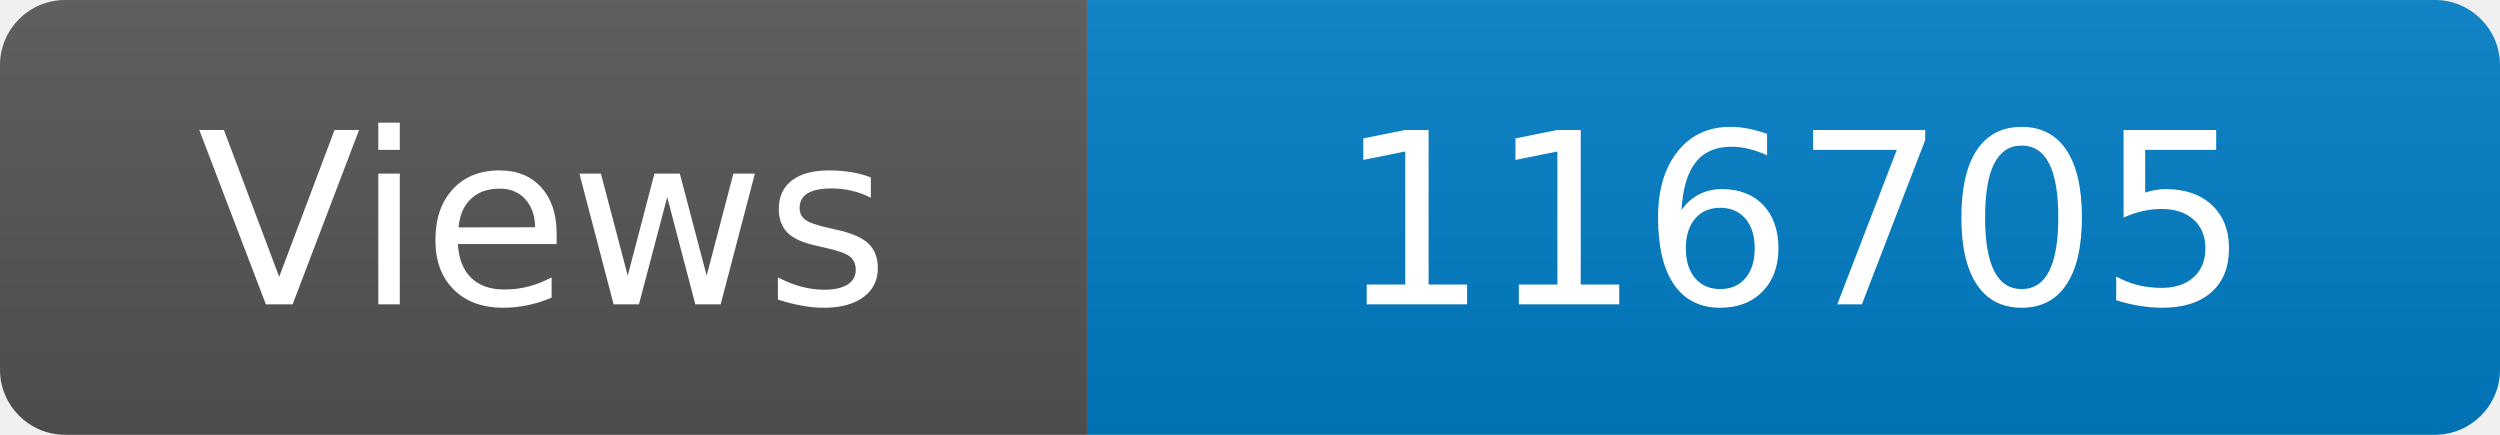
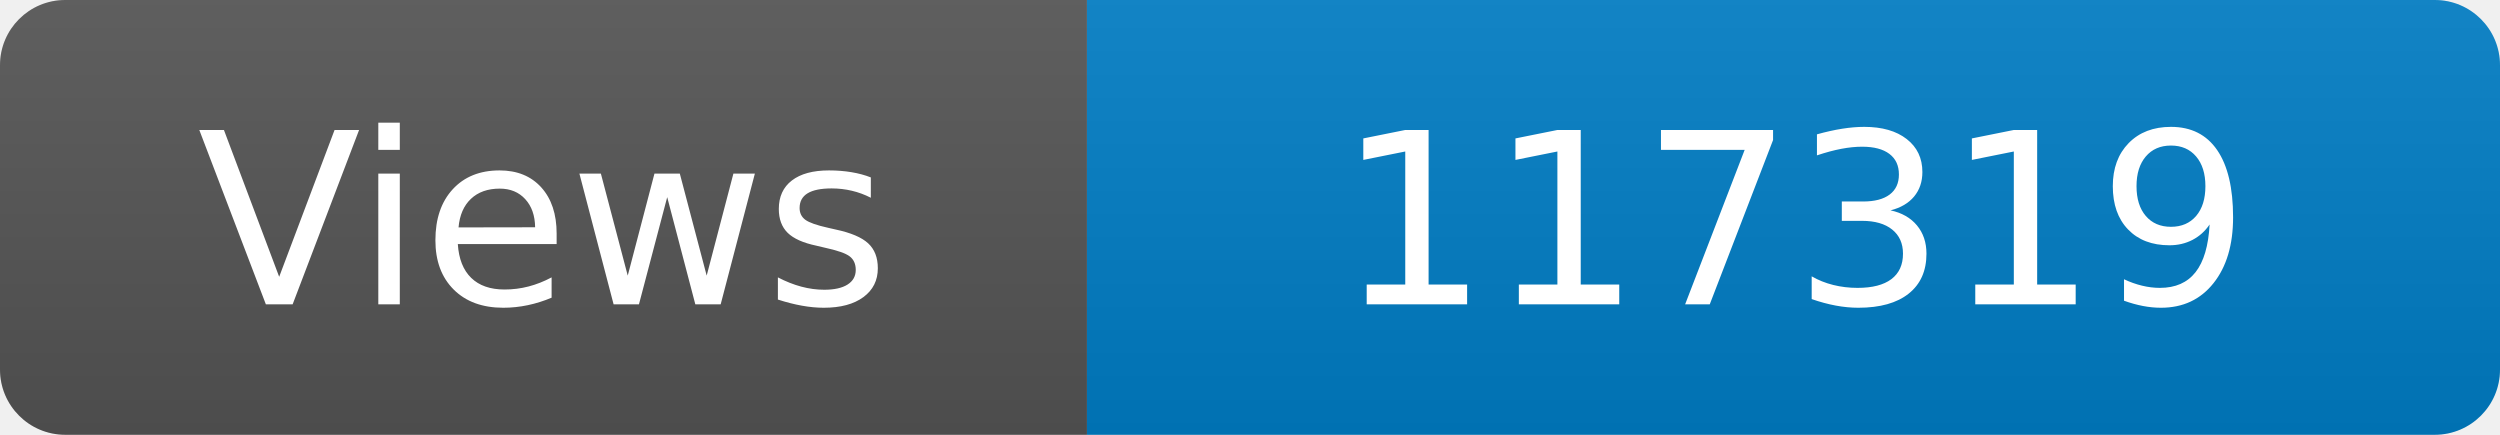
<svg xmlns="http://www.w3.org/2000/svg" width="115" height="20" role="img" aria-label="Maintained?: yes">
  <linearGradient id="s" x2="0" y2="100%">
    <stop offset="0" stop-color="#bbb" stop-opacity=".1" />
    <stop offset="1" stop-opacity=".1" />
  </linearGradient>
  <clipPath id="r">
    <rect width="115" height="20" rx="3" fill="#fff" />
  </clipPath>
  <g clip-path="url(#r)">
    <rect width="50" height="20" fill="#555" />
    <rect x="50" width="160" height="20" fill="#007ec6" />
    <rect width="115" height="20" fill="url(#s)" />
  </g>
  <g fill="#fff" text-anchor="middle" font-family="Verdana,Geneva,DejaVu Sans,sans-serif" font-size="110">
    <text x="250" y="140" transform="scale(.1)" fill="#fff">Views</text>
-     <text x="825" y="140" transform="scale(.1)" fill="#fff">116705</text>
+     <text x="825" y="140" transform="scale(.1)" fill="#fff">117319</text>
  </g>
</svg>
